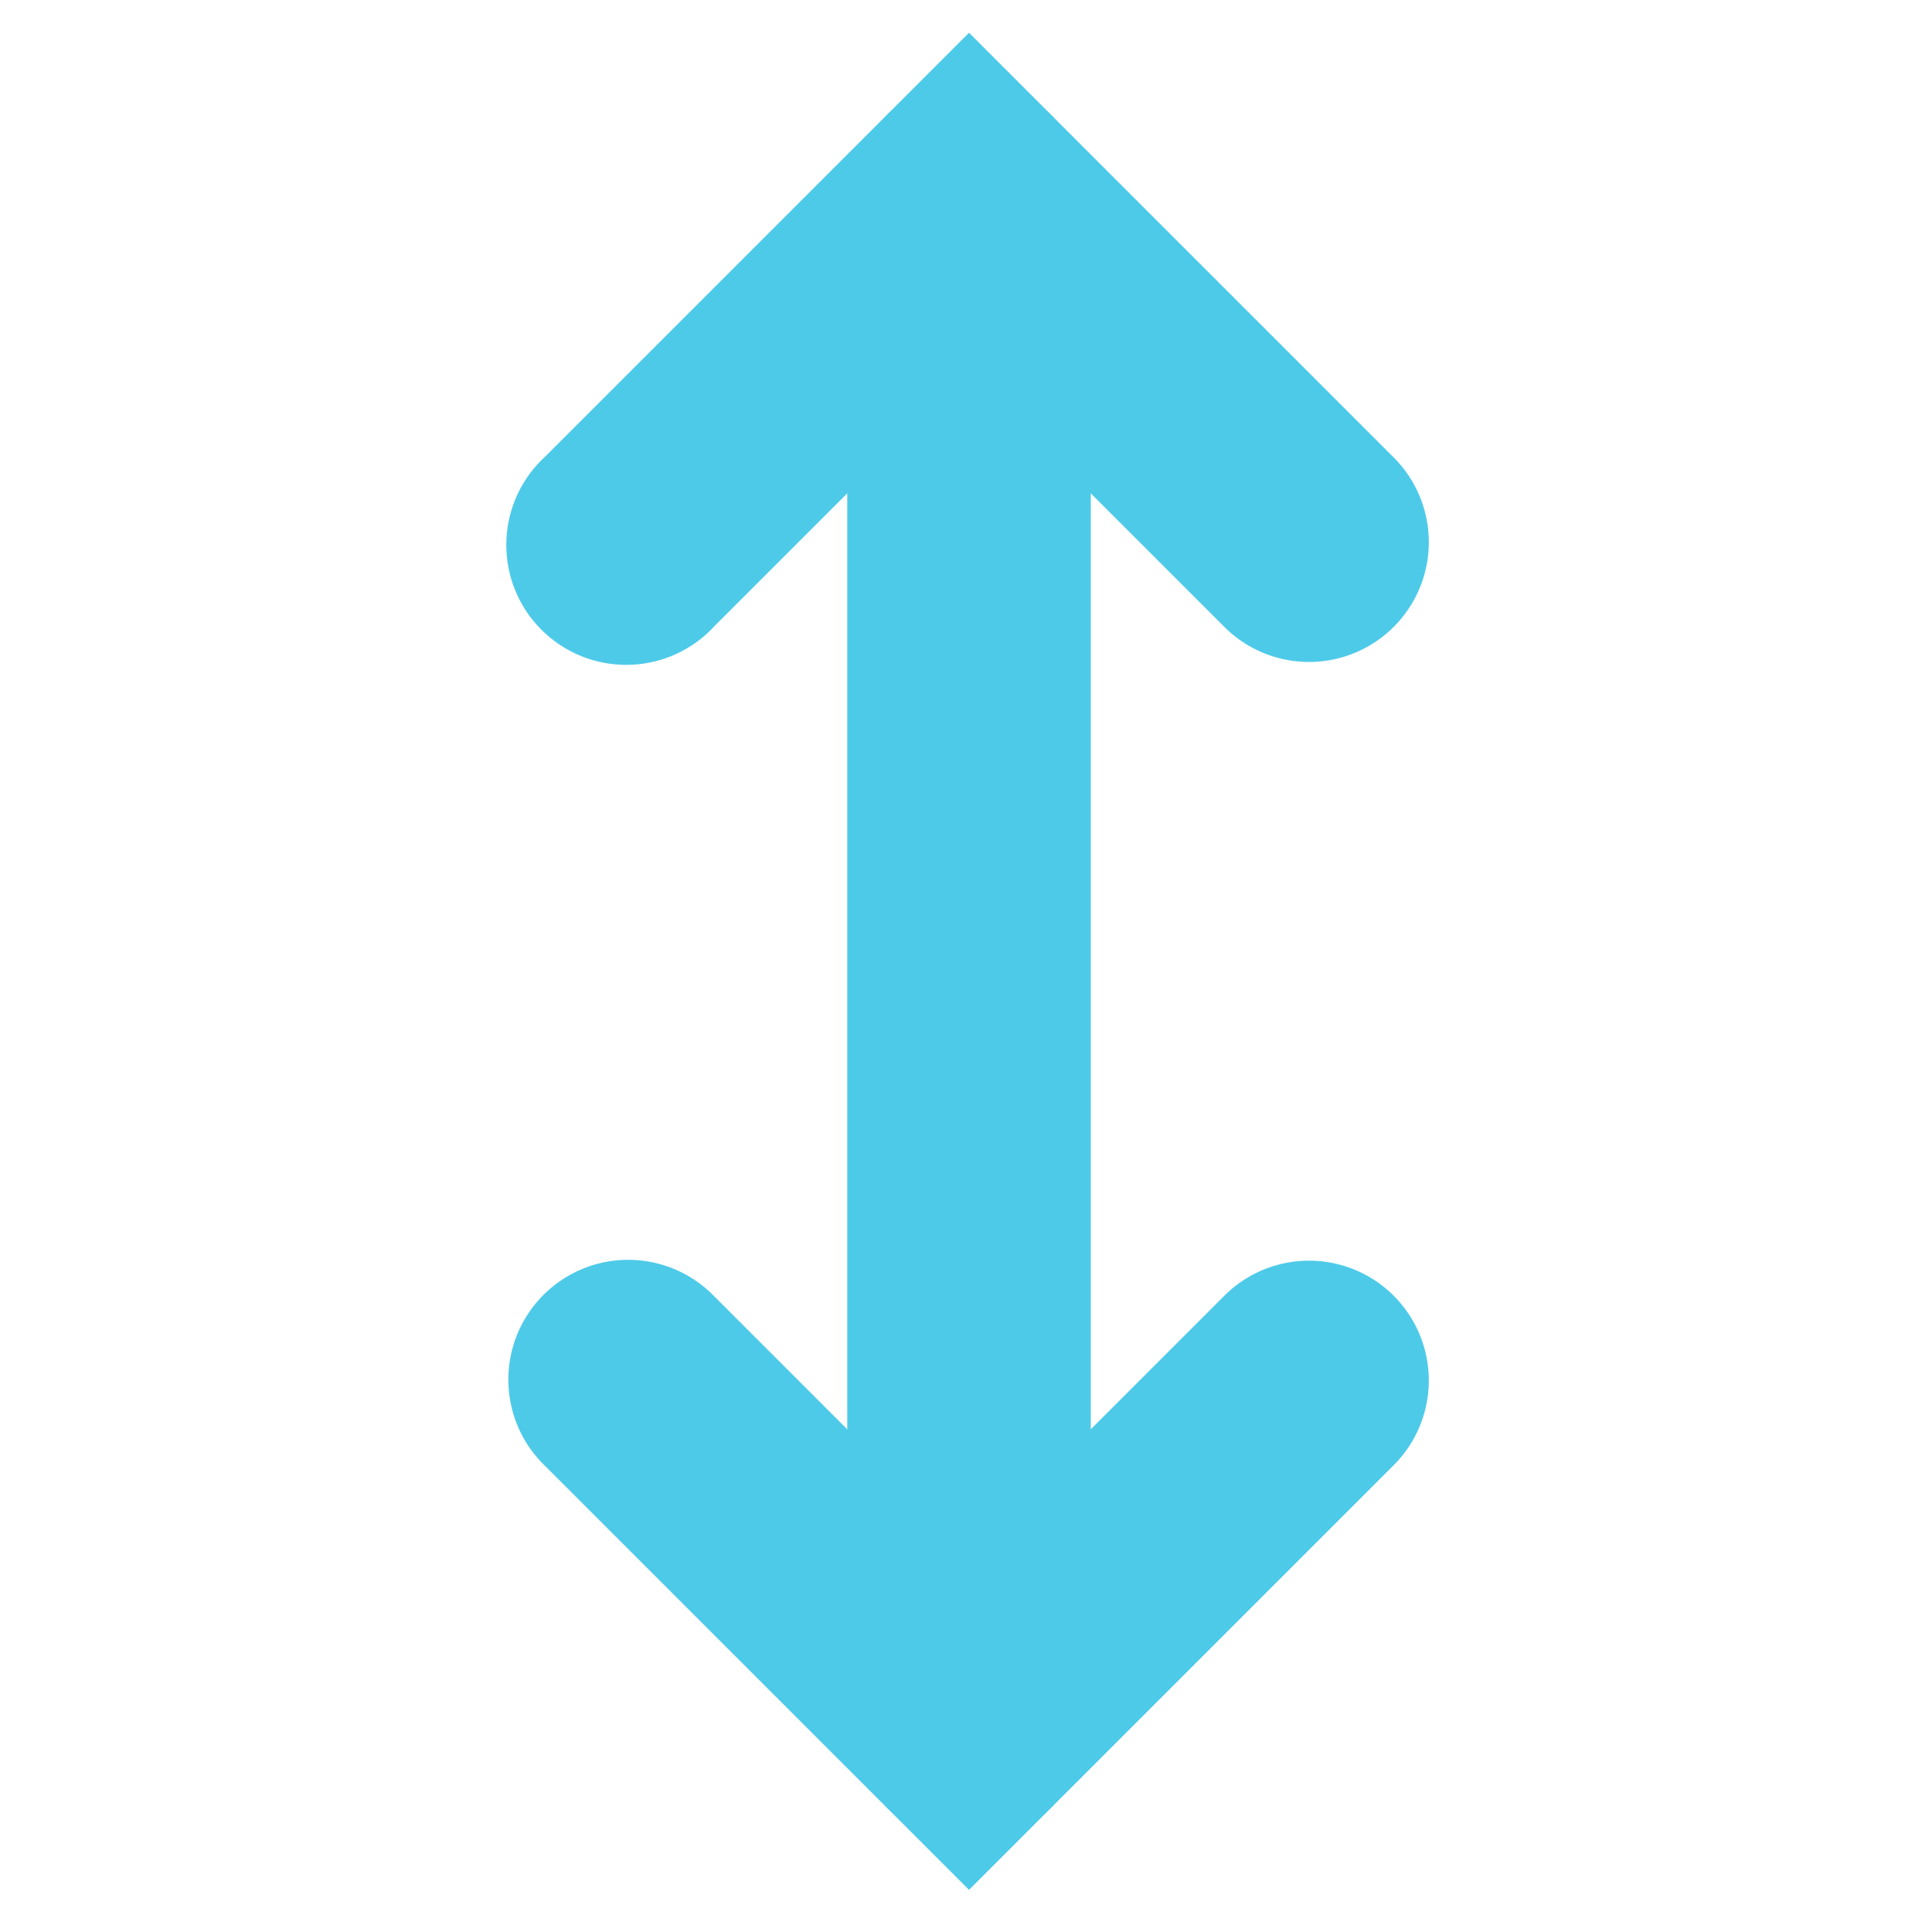
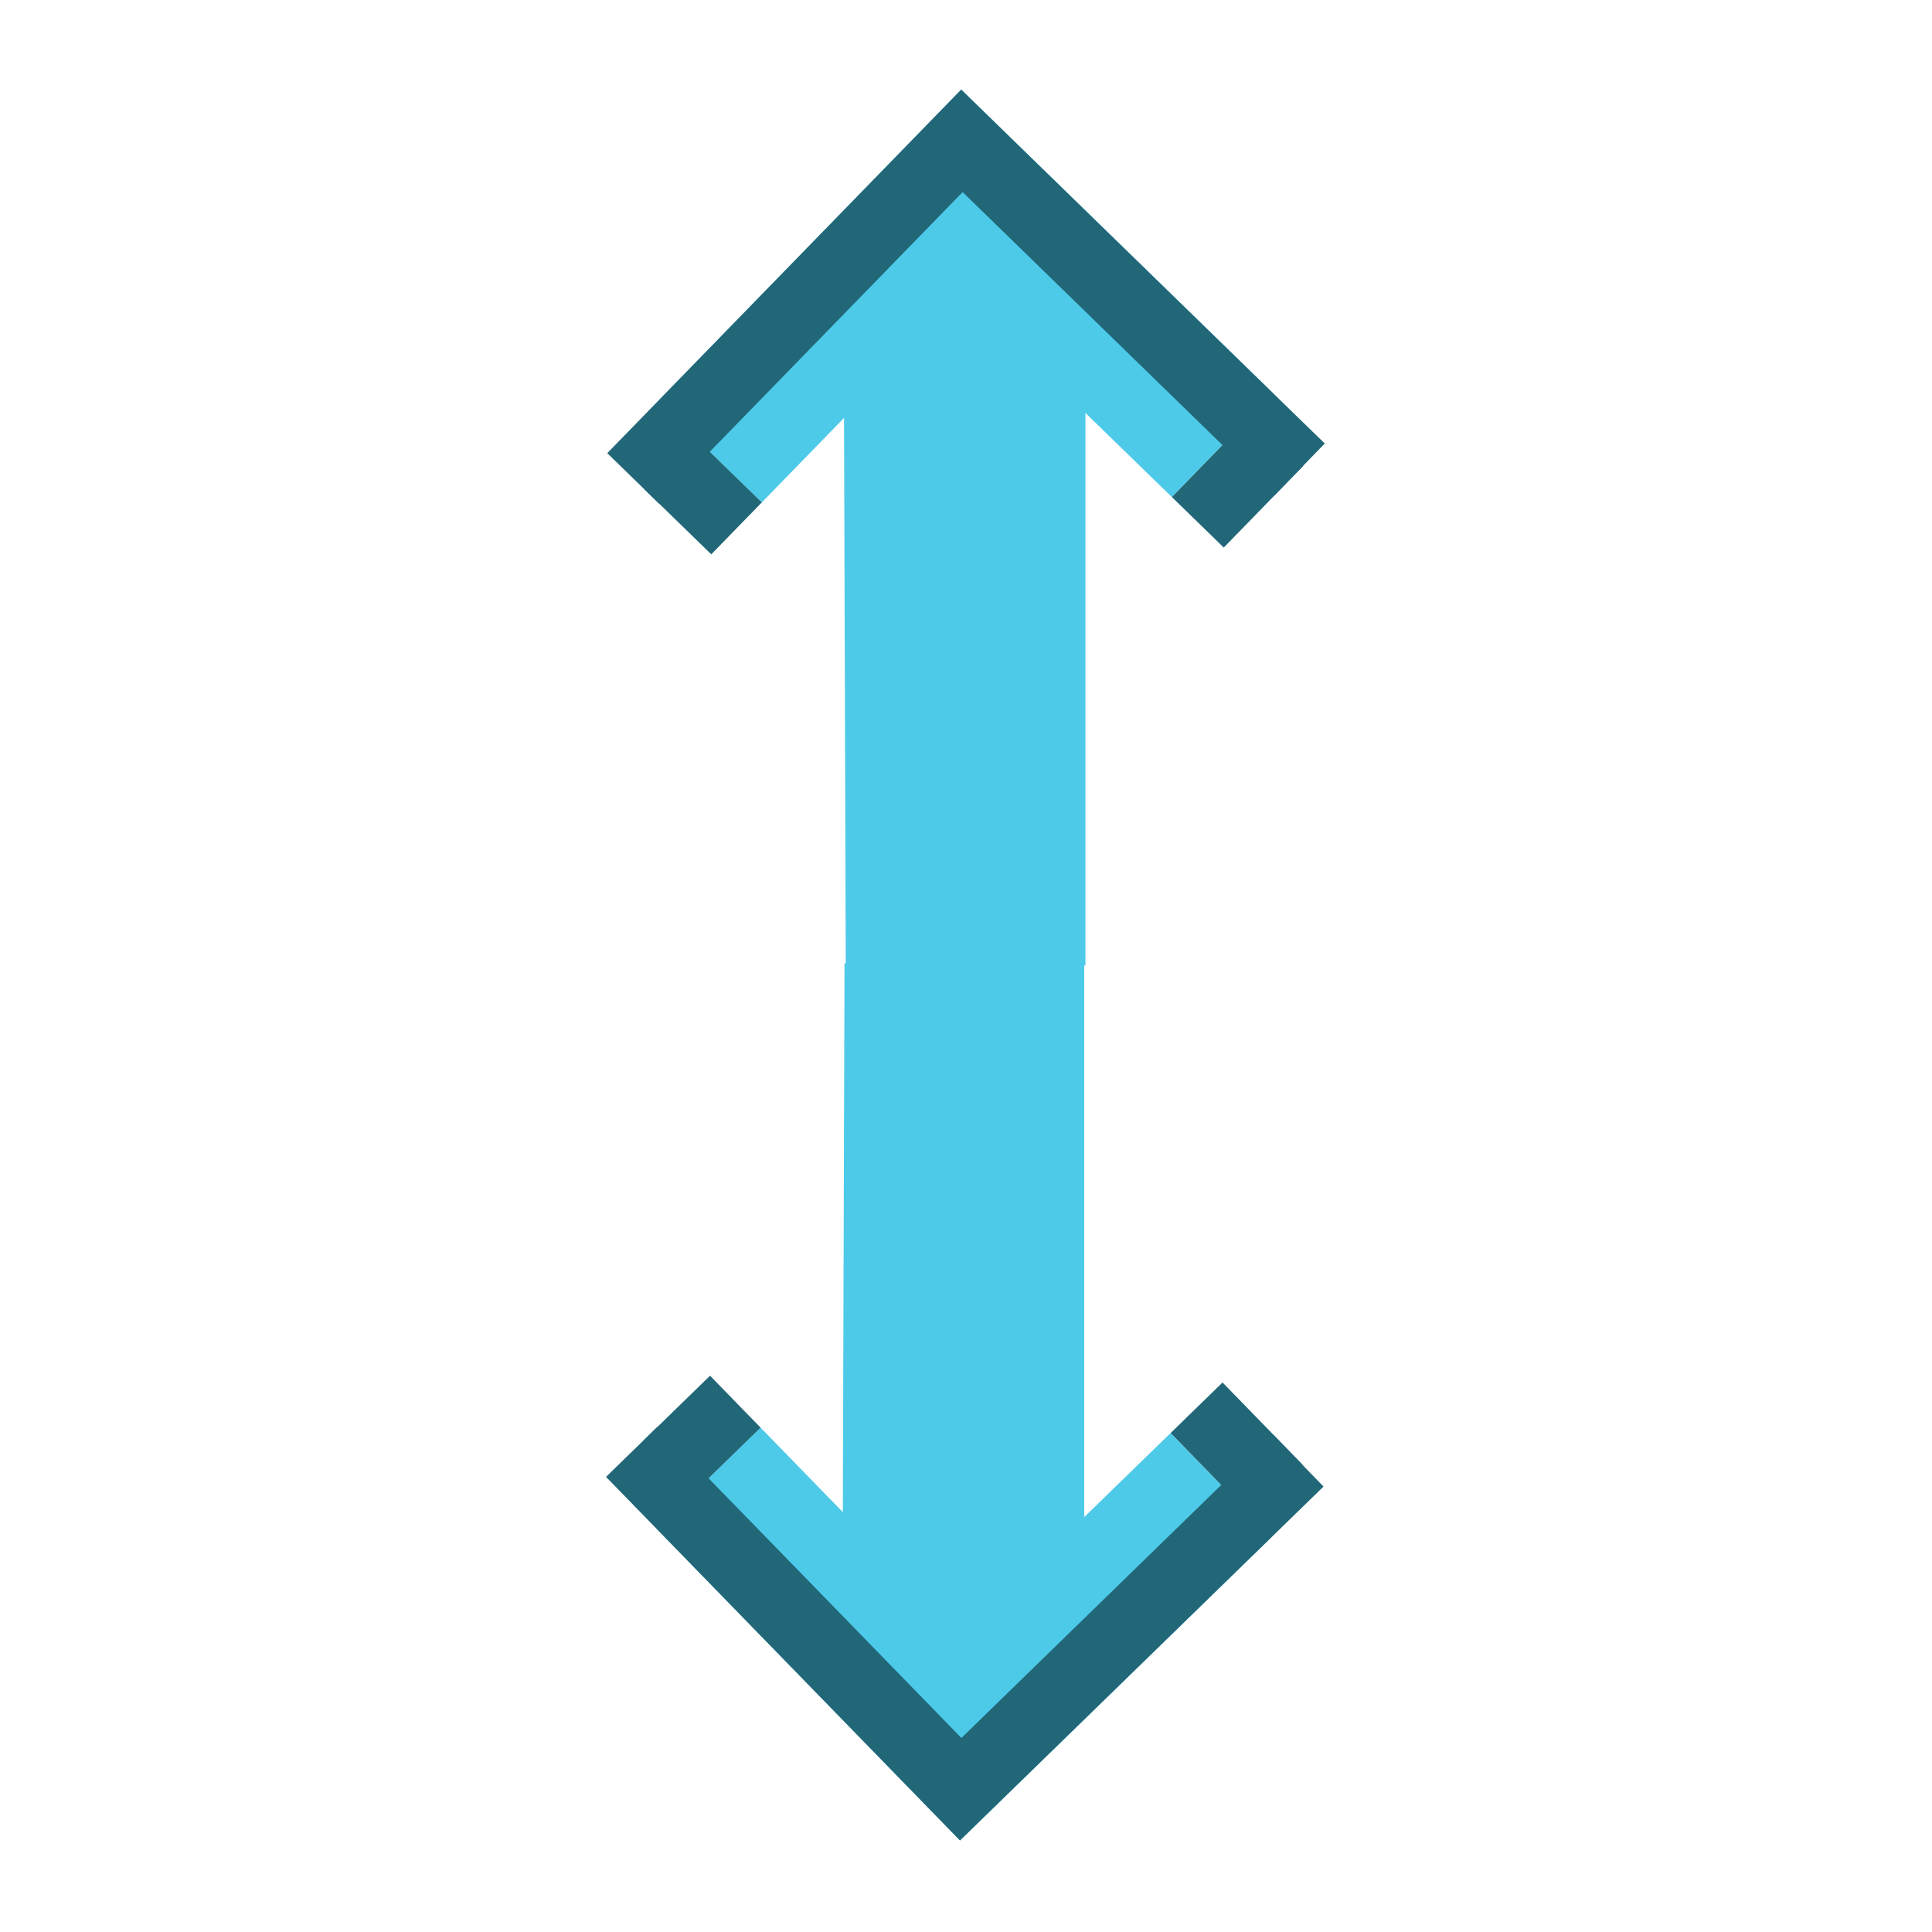
- <svg xmlns="http://www.w3.org/2000/svg" width="256" height="256" id="svg2" version="1.1">
+ <svg xmlns="http://www.w3.org/2000/svg" width="16" height="16" id="svg2" version="1.1">
  <defs id="defs4" />
-   <g id="layer1" transform="translate(0,-796.3622)">
-     <g id="layer9" style="fill:#666666;fill-opacity:1;display:inline" transform="matrix(11.22373,-11.22373,11.22373,11.22373,-7773.107,-5876.476)" />
+   <g id="layer1" transform="translate(0,-1036.362)">
+     <g id="layer9" style="display:inline;fill:#666666;fill-opacity:1" transform="matrix(11.22373,-11.22373,11.22373,11.22373,-7773.107,-5876.476)" />
    <g style="fill:#666666;fill-opacity:1" id="layer10" transform="matrix(11.22373,-11.22373,11.22373,11.22373,-7773.107,-5876.476)" />
    <g style="fill:#666666;fill-opacity:1" id="layer11" transform="matrix(11.22373,-11.22373,11.22373,11.22373,-7773.107,-5876.476)" />
    <g style="fill:#666666;fill-opacity:1" id="layer13" transform="matrix(11.22373,-11.22373,11.22373,11.22373,-7773.107,-5876.476)" />
    <g style="fill:#666666;fill-opacity:1" id="layer14" transform="matrix(11.22373,-11.22373,11.22373,11.22373,-7773.107,-5876.476)" />
-     <g id="layer15" style="fill:#666666;fill-opacity:1;display:inline" transform="matrix(11.22373,-11.22373,11.22373,11.22373,-7773.107,-5876.476)" />
-     <g style="fill:#666666;fill-opacity:1;display:inline" id="g71291" transform="matrix(11.22373,-11.22373,11.22373,11.22373,-7773.107,-5876.476)" />
-     <g style="fill:#666666;fill-opacity:1;display:inline" id="g4953" transform="matrix(11.22373,-11.22373,11.22373,11.22373,-7773.107,-5876.476)" />
-     <path id="path12113" d="m 69.825,970.67 a 15.874,15.874 0 0 0 2.455,19.992 l 44.895,44.895 a 15.874,15.874 0 0 0 22.447,0 l 44.895,-44.895 a 15.874,15.874 0 1 0 -22.447,-22.447 l -33.671,33.671 -33.671,-33.671 a 15.874,15.874 0 0 0 -24.903,2.455 z" style="font-size:medium;font-style:normal;font-variant:normal;font-weight:normal;font-stretch:normal;text-indent:0;text-align:start;text-decoration:none;line-height:normal;letter-spacing:normal;word-spacing:normal;text-transform:none;direction:ltr;block-progression:tb;writing-mode:lr-tb;text-anchor:start;baseline-shift:baseline;color:#000000;fill:#4ecae9;fill-opacity:1;stroke:none;stroke-width:2;marker:none;visibility:visible;display:inline;overflow:visible;enable-background:new;font-family:Sans;-inkscape-font-specification:Sans" />
-     <rect y="815.105" x="-649.391" id="rect12919" style="color:#000000;fill:#4ecae9;fill-opacity:1;stroke:none;stroke-width:2;marker:none;visibility:visible;display:inline;overflow:visible;enable-background:new" height="15.873" width="15.873" transform="matrix(0.7071068,-0.7071068,0.7071068,0.7071068,0,0)" />
-     <path id="path12111" d="m 71.228,857.873 a 15.89,15.89 0 1 0 23.5,21.395 l 33.671,-33.671 33.671,33.671 a 15.874,15.874 0 1 0 22.447,-22.447 l -44.895,-44.895 a 15.874,15.874 0 0 0 -22.447,0 l -44.895,44.895 a 15.874,15.874 0 0 0 -1.052,1.052 z" style="font-size:medium;font-style:normal;font-variant:normal;font-weight:normal;font-stretch:normal;text-indent:0;text-align:start;text-decoration:none;line-height:normal;letter-spacing:normal;word-spacing:normal;text-transform:none;direction:ltr;block-progression:tb;writing-mode:lr-tb;text-anchor:start;baseline-shift:baseline;color:#000000;fill:#4ecae9;fill-opacity:1;stroke:none;stroke-width:2;marker:none;visibility:visible;display:inline;overflow:visible;enable-background:new;font-family:Sans;-inkscape-font-specification:Sans" />
-     <rect y="656.974" x="-491.26" id="rect12923" style="color:#000000;fill:#4ecae9;fill-opacity:1;stroke:none;stroke-width:2;marker:none;visibility:visible;display:inline;overflow:visible;enable-background:new" height="15.873" width="15.873" transform="matrix(0.7071068,-0.7071068,0.7071068,0.7071068,0,0)" />
-     <path id="path12925" d="m 115.773,817.96 c -2.221,2.696 -3.478,6.135 -3.507,9.596 l 0,172.235 c -0.002,4.129 1.736,8.232 4.723,11.152 2.987,2.92 7.186,4.62 11.411,4.62 4.225,0 8.424,-1.7 11.411,-4.62 2.987,-2.92 4.725,-7.024 4.723,-11.152 l 0,-172.235 c 0.24,-6.6 -4.338,-13.096 -10.735,-15.23 -3.198,-1.067 -6.748,-1.101 -9.966,-0.095 -3.219,1.006 -6.089,3.047 -8.06,5.729 z" style="font-size:medium;font-style:normal;font-variant:normal;font-weight:normal;font-stretch:normal;text-indent:0;text-align:start;text-decoration:none;line-height:normal;letter-spacing:normal;word-spacing:normal;text-transform:none;direction:ltr;block-progression:tb;writing-mode:lr-tb;text-anchor:start;baseline-shift:baseline;color:#000000;fill:#4ecae9;fill-opacity:1;stroke:none;stroke-width:2;marker:none;visibility:visible;display:inline;overflow:visible;enable-background:new;font-family:Sans;-inkscape-font-specification:Sans" />
+     <g id="layer15" style="display:inline;fill:#666666;fill-opacity:1" transform="matrix(11.22373,-11.22373,11.22373,11.22373,-7773.107,-5876.476)" />
+     <g style="display:inline;fill:#666666;fill-opacity:1" id="g71291" transform="matrix(11.22373,-11.22373,11.22373,11.22373,-7773.107,-5876.476)" />
+     <g style="display:inline;fill:#666666;fill-opacity:1" id="g4953" transform="matrix(11.22373,-11.22373,11.22373,11.22373,-7773.107,-5876.476)" />
+     <g id="g930" transform="rotate(90,7.996105,1044.354)">
+       <g id="g886">
+         <path style="fill:#4ecae9;fill-opacity:1;fill-rule:evenodd;stroke:none;stroke-width:0.06;stroke-linecap:butt;stroke-linejoin:miter;stroke-miterlimit:4;stroke-dasharray:none;stroke-opacity:1" d="m 3.26,1041.808 -2.513,2.581 2.581,2.513 0.838,-0.86 -1.721,-1.675 1.675,-1.721 z" id="path915-6" />
+         <path style="fill:#4ecae9;fill-opacity:1;fill-rule:evenodd;stroke:none;stroke-width:0.07;stroke-linecap:butt;stroke-linejoin:miter;stroke-miterlimit:4;stroke-dasharray:none;stroke-opacity:1" d="M 3.13,1043.361 H 8 l 0.01,1.985 -4.782,0.015 -1.097,-1.026 z" id="path919-1" />
+         <path style="fill:#216778;fill-opacity:1;fill-rule:evenodd;stroke:none;stroke-width:0.06;stroke-linecap:butt;stroke-linejoin:miter;stroke-miterlimit:4;stroke-dasharray:none;stroke-opacity:1" d="m 4.108,1041.797 -2.513,2.581 2.581,2.513 -0.419,0.43 -3.011,-2.931 2.931,-3.011 z" id="path923-8" />
+         <rect style="opacity:1;fill:#216778;fill-opacity:1;stroke:none;stroke-width:0.075;stroke-linecap:round;stroke-linejoin:round;stroke-miterlimit:4;stroke-dasharray:none;stroke-opacity:1;paint-order:fill markers stroke" id="rect927-7" width="0.6" height="0.944" x="743.59" y="729.335" transform="matrix(-0.6975783,0.7165085,0.7165085,0.6975783,0,0)" />
+         <rect style="opacity:1;fill:#216778;fill-opacity:1;stroke:none;stroke-width:0.068;stroke-linecap:round;stroke-linejoin:round;stroke-miterlimit:4;stroke-dasharray:none;stroke-opacity:1;paint-order:fill markers stroke" id="rect927-2-9" width="0.772" height="0.6" x="746.592" y="732.68" transform="matrix(-0.6975783,0.7165085,0.7165085,0.6975783,0,0)" />
+       </g>
+       <g id="g886-6" transform="matrix(-1,0,0,1,15.99221,0.01014623)">
+         <path style="fill:#4ecae9;fill-opacity:1;fill-rule:evenodd;stroke:none;stroke-width:0.06;stroke-linecap:butt;stroke-linejoin:miter;stroke-miterlimit:4;stroke-dasharray:none;stroke-opacity:1" d="m 3.26,1041.808 -2.513,2.581 2.581,2.513 0.838,-0.86 -1.721,-1.675 1.675,-1.721 z" id="path915-6-2" />
+         <path style="fill:#4ecae9;fill-opacity:1;fill-rule:evenodd;stroke:none;stroke-width:0.07;stroke-linecap:butt;stroke-linejoin:miter;stroke-miterlimit:4;stroke-dasharray:none;stroke-opacity:1" d="M 3.13,1043.361 H 8 l 0.01,1.985 -4.782,0.015 -1.097,-1.026 z" id="path919-1-9" />
+         <path style="fill:#216778;fill-opacity:1;fill-rule:evenodd;stroke:none;stroke-width:0.06;stroke-linecap:butt;stroke-linejoin:miter;stroke-miterlimit:4;stroke-dasharray:none;stroke-opacity:1" d="m 4.108,1041.797 -2.513,2.581 2.581,2.513 -0.419,0.43 -3.011,-2.931 2.931,-3.011 z" id="path923-8-1" />
+         <rect style="opacity:1;fill:#216778;fill-opacity:1;stroke:none;stroke-width:0.075;stroke-linecap:round;stroke-linejoin:round;stroke-miterlimit:4;stroke-dasharray:none;stroke-opacity:1;paint-order:fill markers stroke" id="rect927-7-2" width="0.6" height="0.944" x="743.59" y="729.335" transform="matrix(-0.6975783,0.7165085,0.7165085,0.6975783,0,0)" />
+         <rect style="opacity:1;fill:#216778;fill-opacity:1;stroke:none;stroke-width:0.068;stroke-linecap:round;stroke-linejoin:round;stroke-miterlimit:4;stroke-dasharray:none;stroke-opacity:1;paint-order:fill markers stroke" id="rect927-2-9-7" width="0.772" height="0.6" x="746.592" y="732.68" transform="matrix(-0.6975783,0.7165085,0.7165085,0.6975783,0,0)" />
+       </g>
+     </g>
  </g>
</svg>
